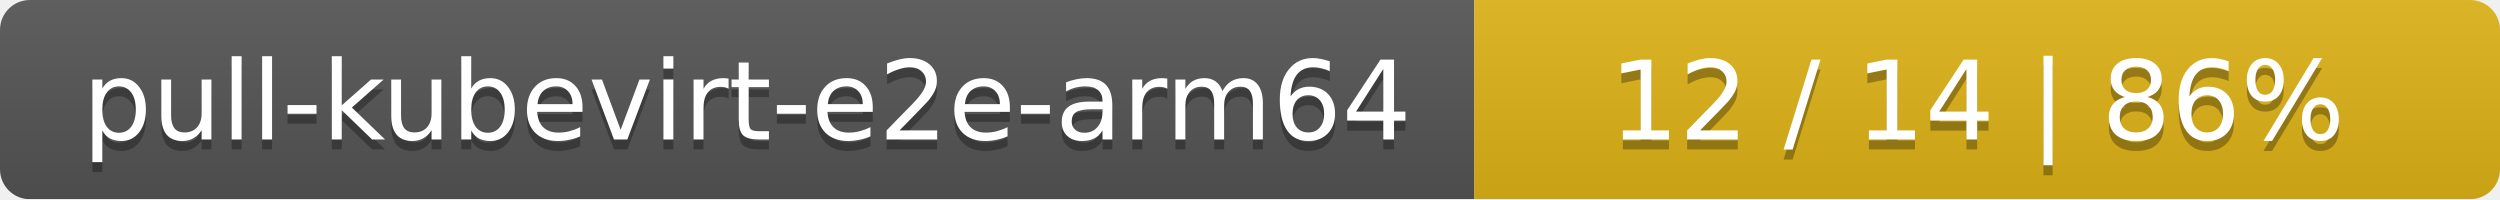
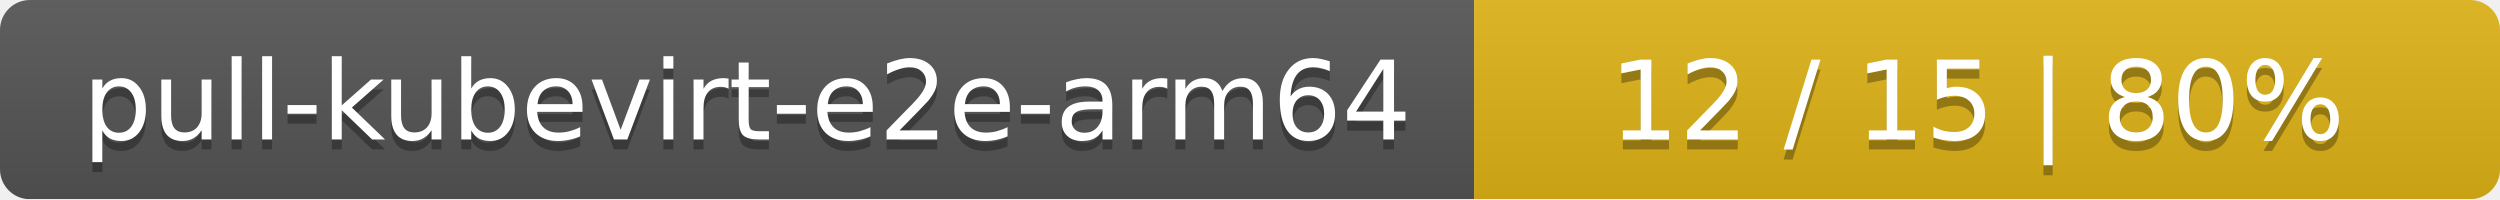
<svg xmlns="http://www.w3.org/2000/svg" width="251" height="20">
  <linearGradient id="smooth" x2="0" y2="100%">
    <stop offset="0" stop-color="#bbb" stop-opacity=".1" />
    <stop offset="1" stop-opacity=".1" />
  </linearGradient>
  <mask id="round">
    <rect width="251" height="20" rx="3" fill="#fff" />
  </mask>
  <g mask="url(#round)">
    <rect width="148" height="20" fill="#555" />
    <rect x="148" width="103" height="20" fill="#dfb317" />
    <rect width="251" height="20" fill="url(#smooth)" />
  </g>
  <g fill="#fff" text-anchor="middle" font-family="DejaVu Sans,Verdana,Geneva,sans-serif" font-size="11">
    <text x="75" y="15" fill="#010101" fill-opacity=".3">pull-kubevirt-e2e-arm64</text>
    <text x="75" y="14">pull-kubevirt-e2e-arm64</text>
-     <text x="198.5" y="15" fill="#010101" fill-opacity=".3">12 / 14    |    86%</text>
-     <text x="198.5" y="14">12 / 14    |    86%</text>
+     <text x="198.5" y="15" fill="#010101" fill-opacity=".3">12 / 15    |    80%</text>
+     <text x="198.5" y="14">12 / 15    |    80%</text>
  </g>
</svg>
